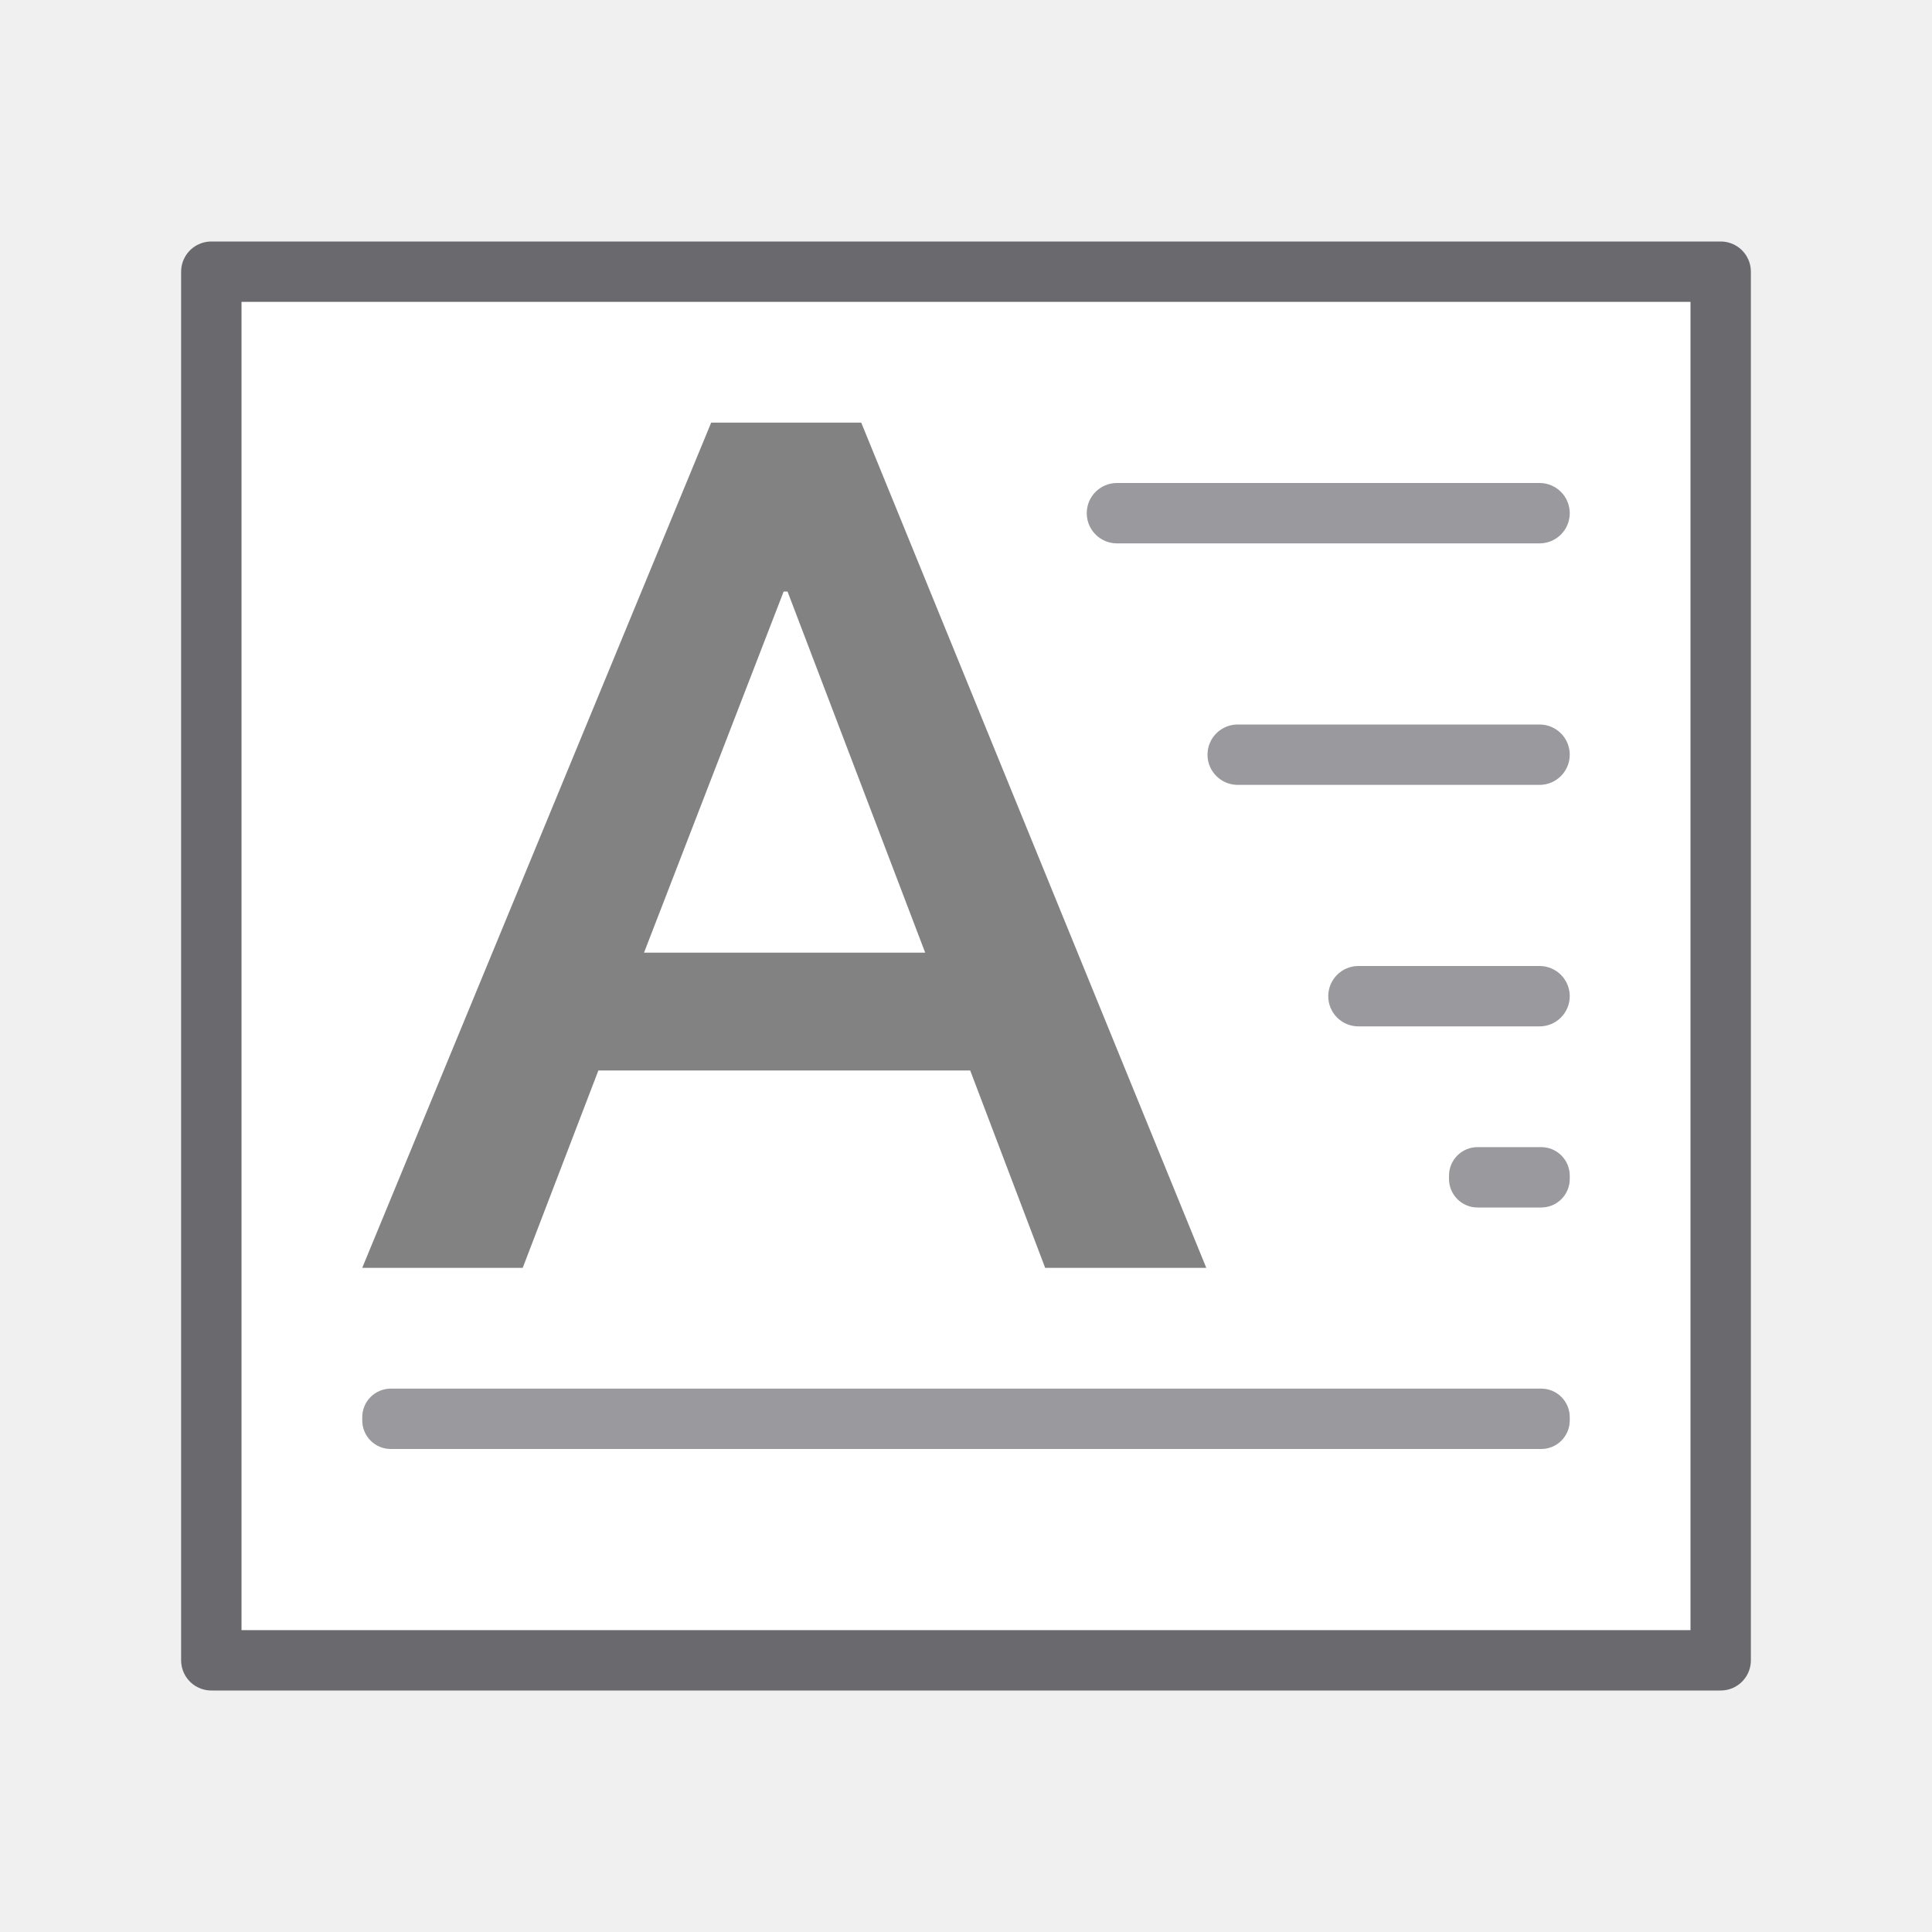
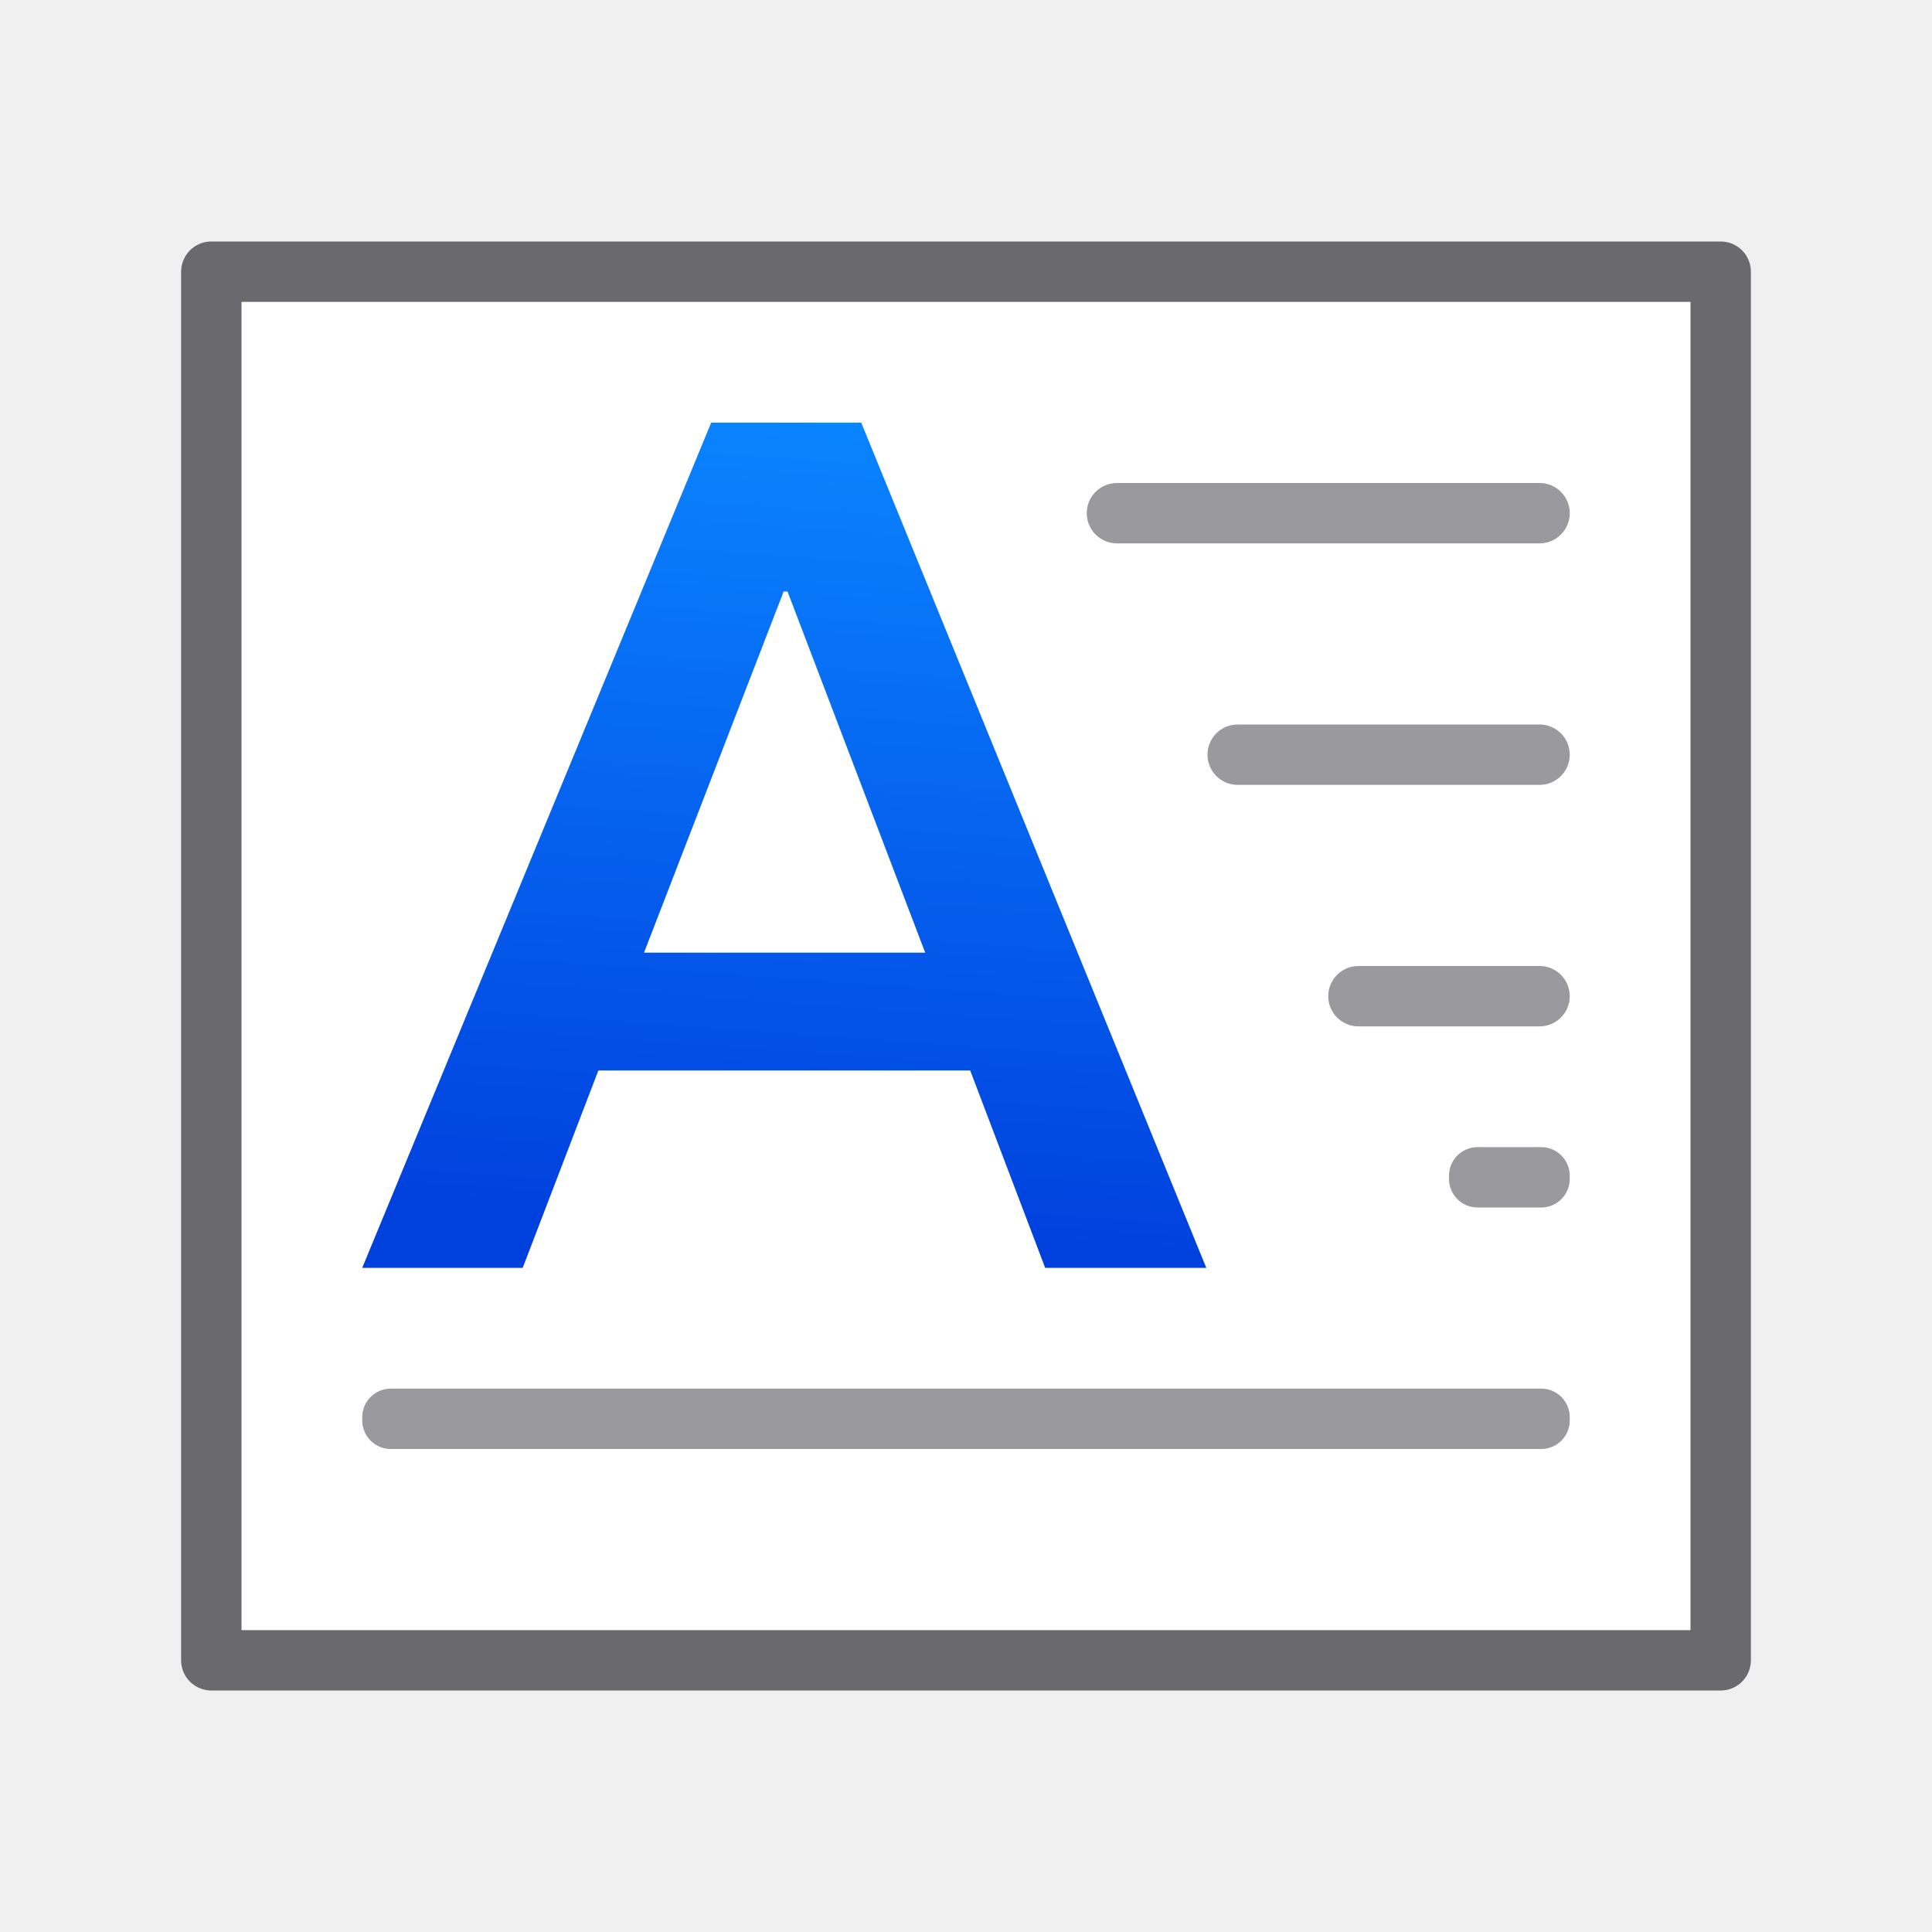
- <svg xmlns="http://www.w3.org/2000/svg" viewBox="0 0 32 32">
-   <g transform="matrix(0 1 -1 0 32 0)">
-     <path d="m4.5 28.5v-25h23v25z" fill="#fff" fill-rule="evenodd" stroke="#69696e" stroke-linecap="round" stroke-linejoin="round" />
-     <path d="m-7.797 14.359h-11.133l-2.266 6.641h-4.805l10.449-28.438h4.492l10.332 28.438h-4.824zm-9.766-3.965h8.418l-4.121-12.148h-.117z" fill="#828282" transform="matrix(0 -.5531826 .4923078 0 10.66154 11.61725)" />
-     <g fill="#98989d">
-       <rect height="8" opacity=".99" ry=".5" width="1" x="8" y="6" />
-       <rect height="6" opacity=".99" ry=".5" width="1" x="12" y="6" />
-       <rect height="4" opacity=".99" ry=".5" width="1" x="16" y="6" />
-       <rect height="20" opacity=".99" ry=".473" width="1" x="23" y="6" />
-       <rect height="2" opacity=".99" ry=".473" width="1" x="19" y="6" />
+ <svg xmlns="http://www.w3.org/2000/svg" xmlns:xlink="http://www.w3.org/1999/xlink" viewBox="0 0 32 32" version="1.1" id="svg20">
+   <defs id="defs24">
+     <linearGradient gradientTransform="translate(-38.07627,-3.059306)" id="b" gradientUnits="userSpaceOnUse" x1="19" x2="19.504" xlink:href="#a" y1="10" y2="1" />
+     <linearGradient id="a" gradientUnits="userSpaceOnUse" x1="-9.498" x2="-29.256" y1="4.682" y2="5.113">
+       <stop offset="0" stop-color="#0040dd" id="stop837" />
+       <stop offset="1" stop-color="#0a84ff" id="stop839" />
+     </linearGradient>
+     <linearGradient xlink:href="#a" id="linearGradient861" x1="-13.254" y1="20.002" x2="-11.059" y2="-7.437" gradientUnits="userSpaceOnUse" />
+   </defs>
+   <g transform="matrix(0 1 -1 0 32 0)" id="g18">
+     <path d="m4.5 28.5v-25h23v25z" fill="#fff" fill-rule="evenodd" stroke="#69696e" stroke-linecap="round" stroke-linejoin="round" id="path2" />
+     <path d="m-7.797 14.359h-11.133l-2.266 6.641h-4.805l10.449-28.438h4.492l10.332 28.438h-4.824zm-9.766-3.965h8.418l-4.121-12.148h-.117z" fill="#828282" transform="matrix(0 -.5531826 .4923078 0 10.66154 11.61725)" id="path4" style="fill-opacity:1;fill:url(#linearGradient861)" />
+     <g fill="#98989d" id="g16">
+       <rect height="8" opacity=".99" ry=".5" width="1" x="8" y="6" id="rect6" />
+       <rect height="6" opacity=".99" ry=".5" width="1" x="12" y="6" id="rect8" />
+       <rect height="4" opacity=".99" ry=".5" width="1" x="16" y="6" id="rect10" />
+       <rect height="20" opacity=".99" ry=".473" width="1" x="23" y="6" id="rect12" />
+       <rect height="2" opacity=".99" ry=".473" width="1" x="19" y="6" id="rect14" />
    </g>
  </g>
</svg>
